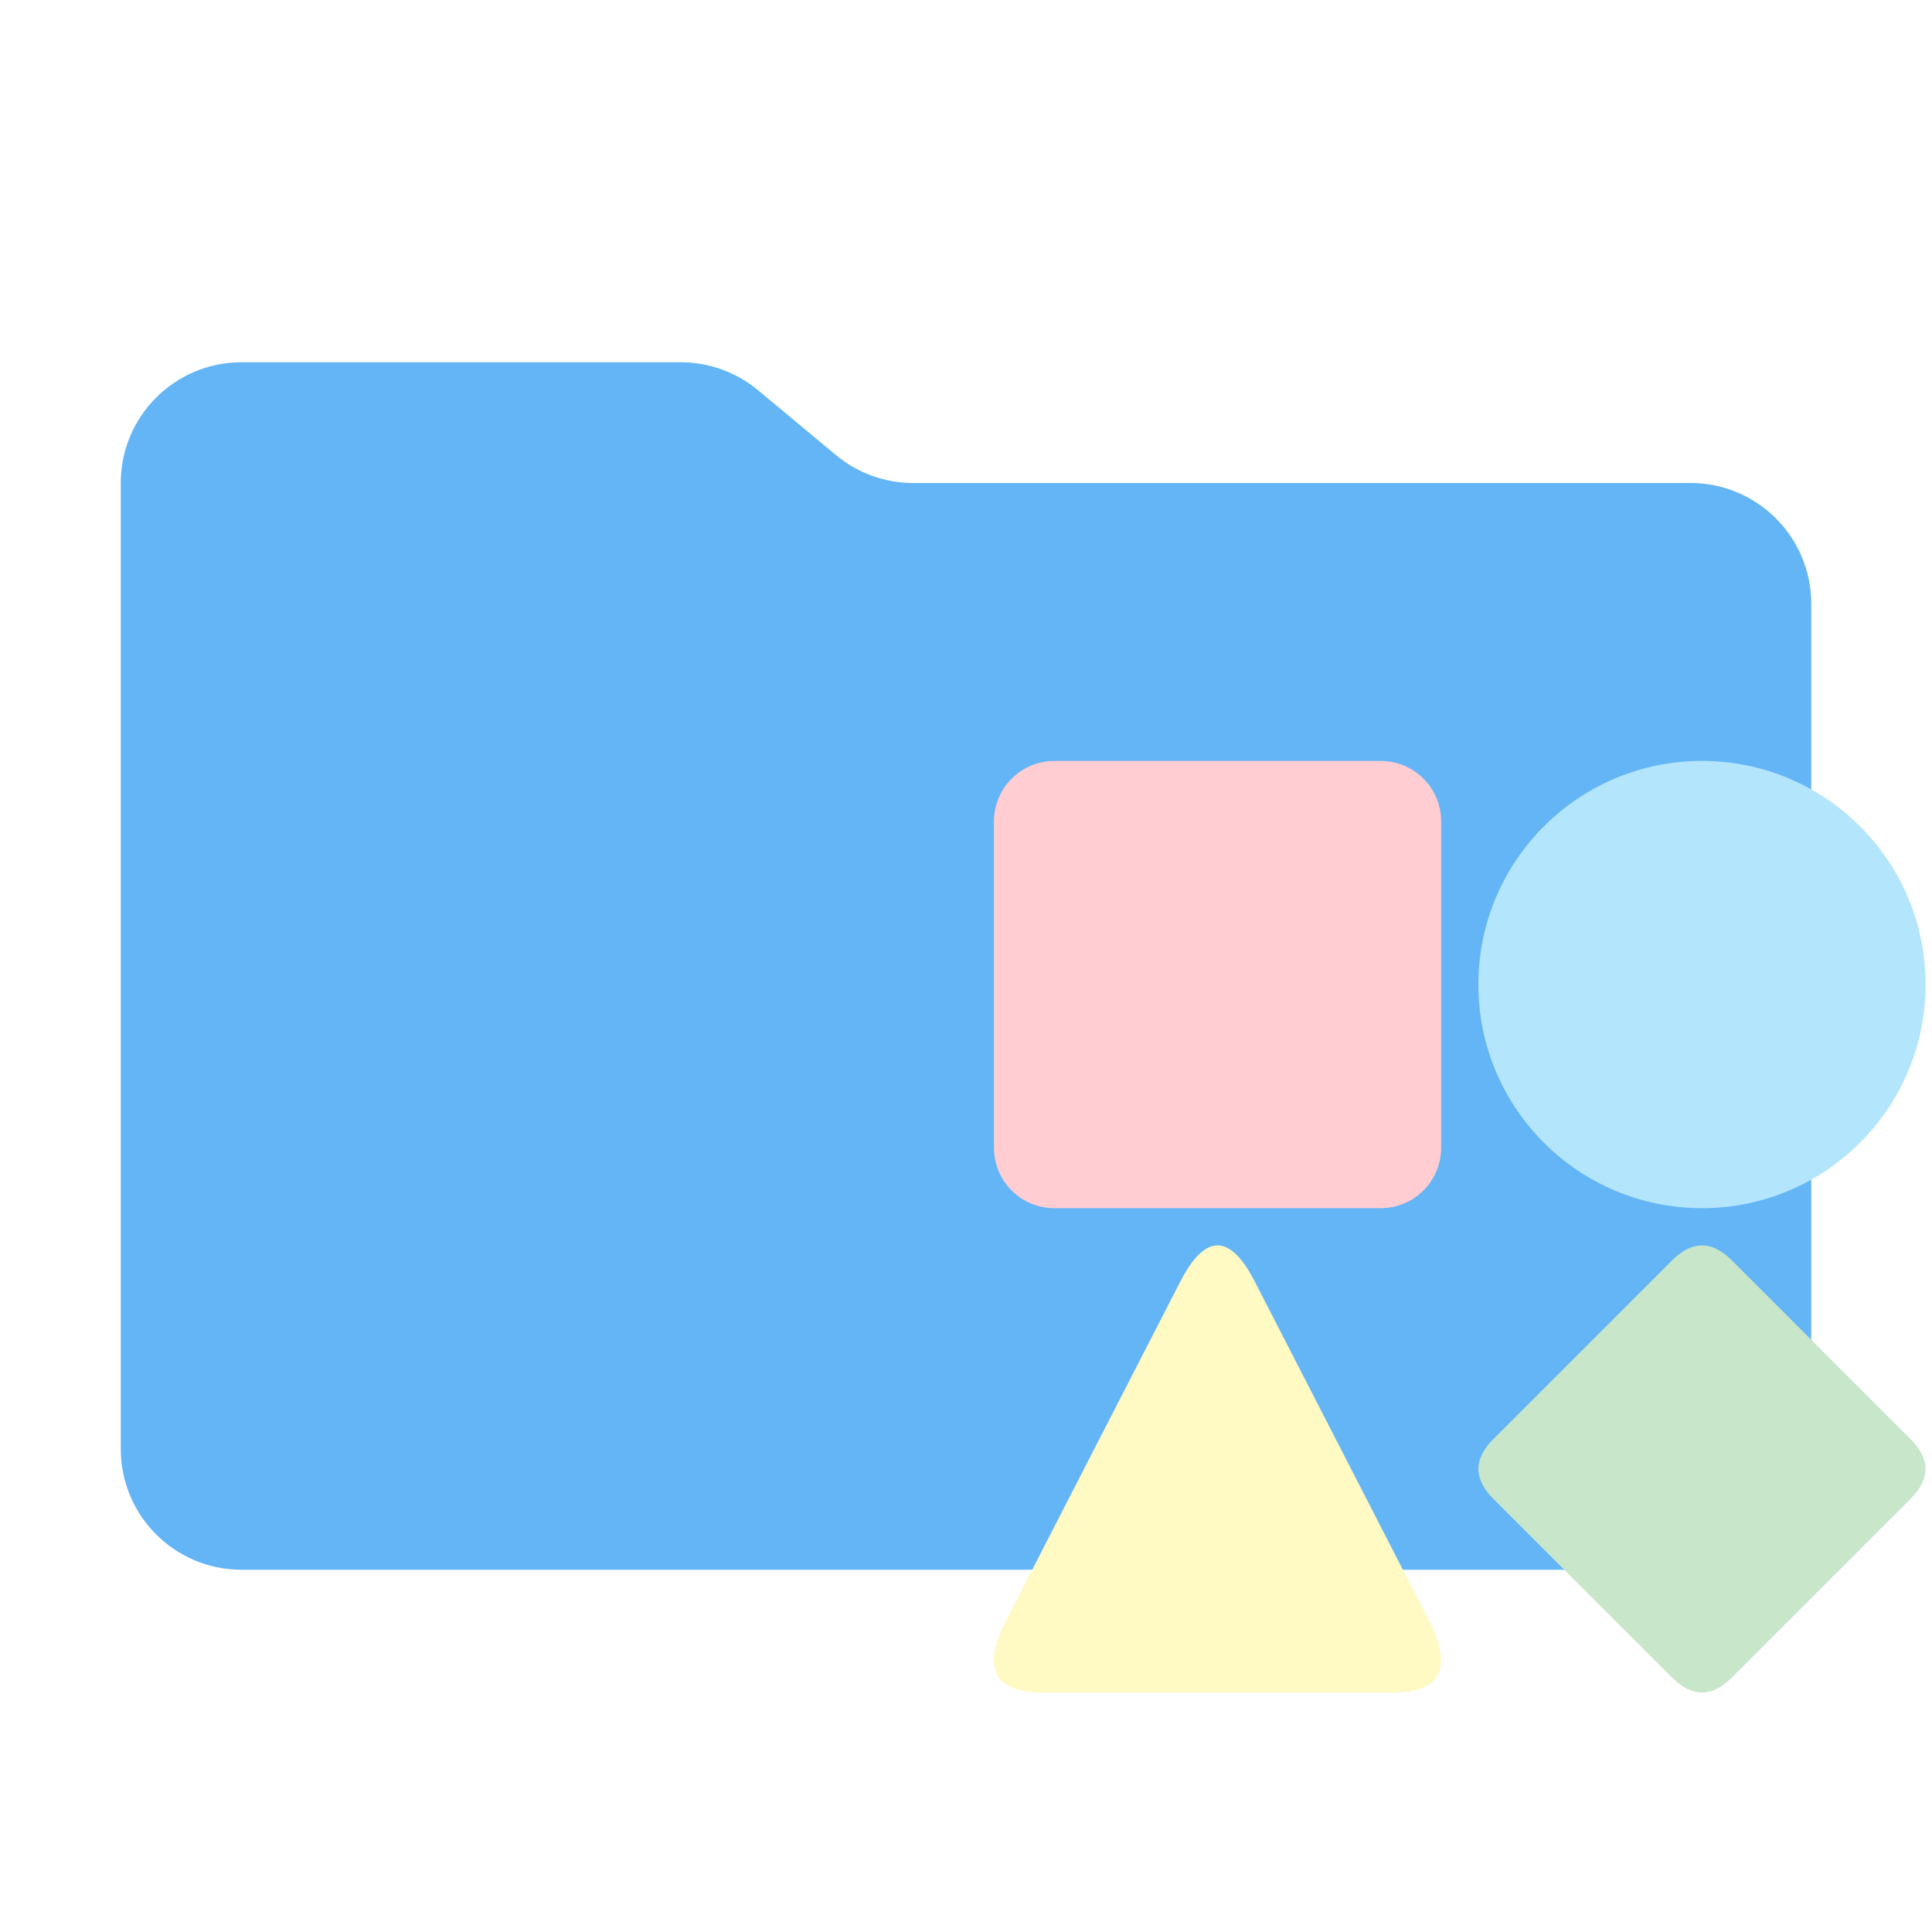
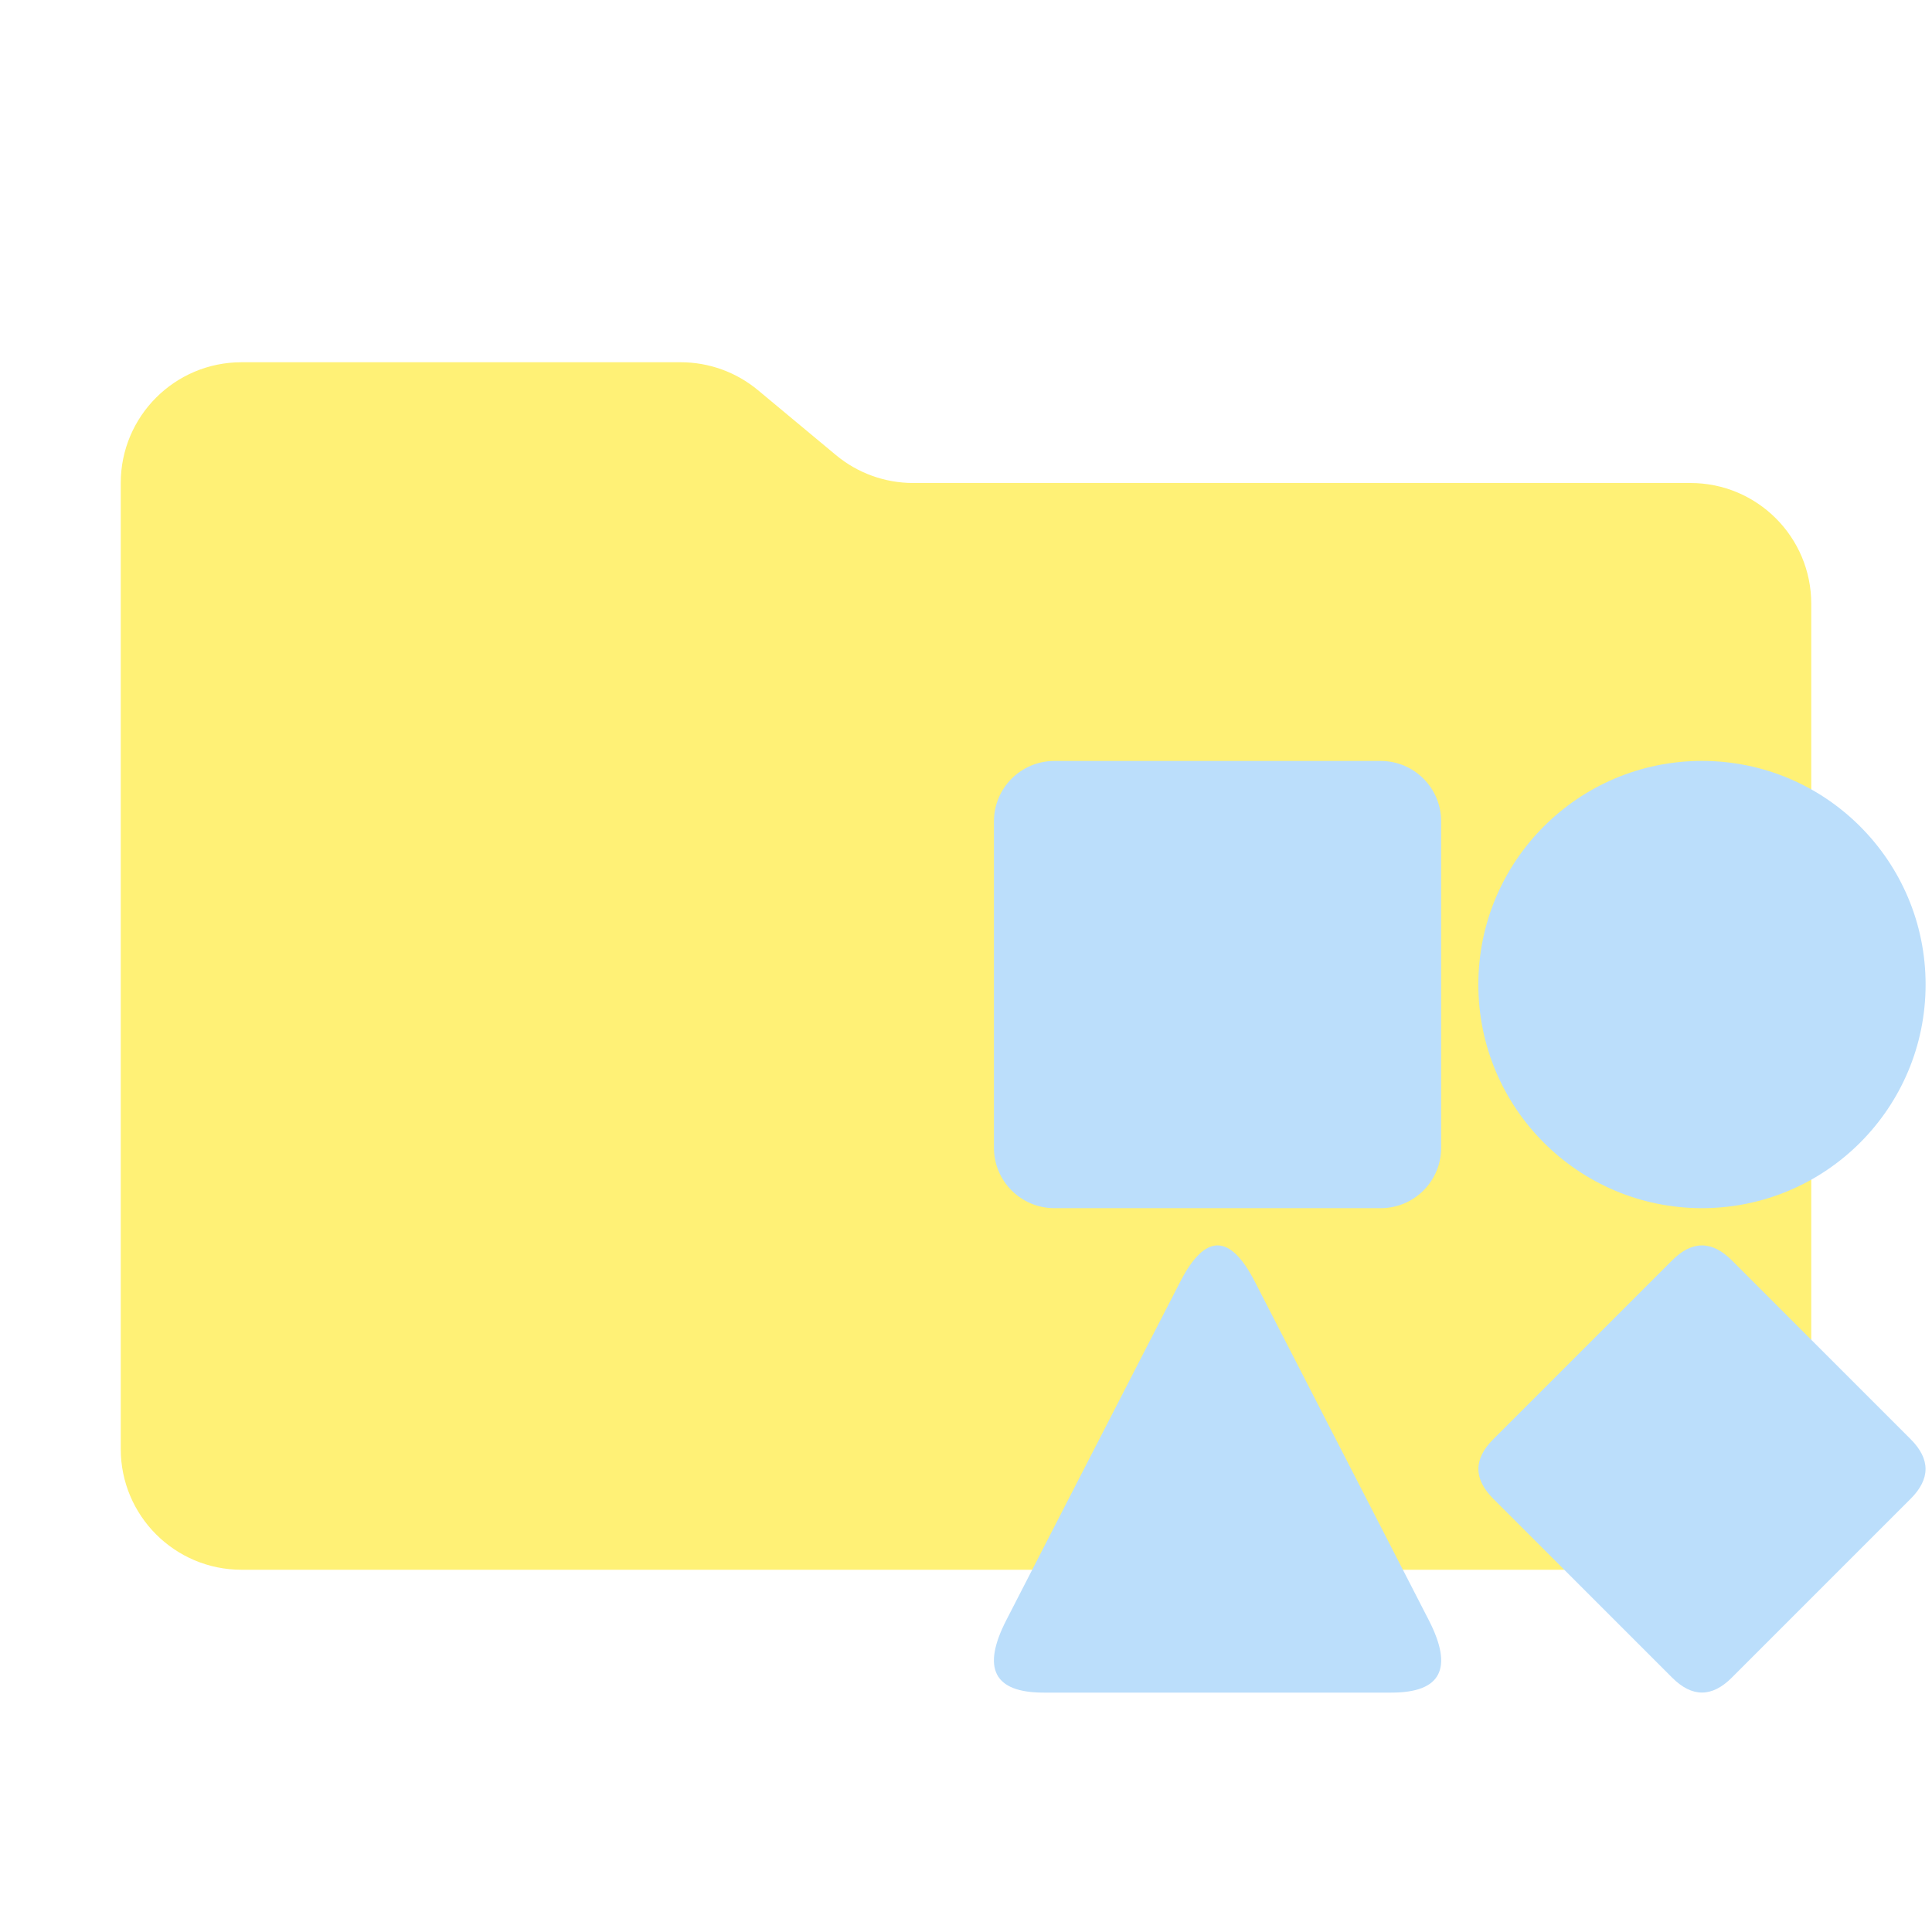
<svg xmlns="http://www.w3.org/2000/svg" xmlns:ns1="https://boxy-svg.com" viewBox="0 0 32 32" width="32px" height="32px">
  <defs>
    <ns1:export>
      <ns1:file format="svg" />
    </ns1:export>
  </defs>
-   <path d="m13.844 7.536-1.288-1.072A2 2 0 0 0 11.276 6H4a2 2 0 0 0-2 2v16a2 2 0 0 0 2 2h24a2 2 0 0 0 2-2V10a2 2 0 0 0-2-2H15.124a2 2 0 0 1-1.28-.464" style="fill: rgb(100, 181, 246);" />
-   <ellipse style="paint-order: stroke; stroke-opacity: 0; fill: rgb(179, 229, 252); stroke: rgb(100, 181, 246);" cx="28.19" cy="16.307" rx="3.704" ry="3.704" />
-   <rect style="stroke-opacity: 0; paint-order: fill; fill: rgb(255, 205, 210); stroke: rgb(100, 181, 246);" x="16.463" y="12.604" width="7.407" height="7.407" rx="1" ry="1" />
-   <path d="M 19.549 21.228 Q 20.167 20.027 20.784 21.228 L 23.665 26.834 Q 24.282 28.035 23.047 28.035 L 17.286 28.035 Q 16.051 28.035 16.668 26.834 Z" ns1:shape="triangle 16.051 20.027 8.231 8.008 0.5 0.15 1@ecdc5366" style="stroke-opacity: 0; fill: rgb(255, 249, 196); stroke: rgb(100, 181, 246);" />
-   <path d="M 27.696 20.875 Q 28.19 20.381 28.684 20.875 L 31.646 23.837 Q 32.14 24.331 31.646 24.825 L 28.684 27.787 Q 28.19 28.281 27.696 27.787 L 24.734 24.825 Q 24.24 24.331 24.734 23.837 Z" ns1:shape="n-gon 28.19 24.331 3.95 3.95 4 0.125 1@8d3b2d95" style="stroke-opacity: 0; fill: rgb(200, 230, 201); stroke: rgb(100, 181, 246);" />
+   <path d="m13.844 7.536-1.288-1.072A2 2 0 0 0 11.276 6H4a2 2 0 0 0-2 2v16a2 2 0 0 0 2 2h24a2 2 0 0 0 2-2V10a2 2 0 0 0-2-2H15.124a2 2 0 0 1-1.28-.464" style="fill: rgb(255, 241, 118);" />
+   <ellipse style="paint-order: stroke; stroke-opacity: 0; stroke: rgb(100, 181, 246); fill: rgb(187, 222, 251);" cx="28.19" cy="16.307" rx="3.704" ry="3.704" />
+   <rect style="stroke-opacity: 0; paint-order: fill; stroke: rgb(100, 181, 246); fill: rgb(187, 222, 251);" x="16.463" y="12.604" width="7.407" height="7.407" rx="1" ry="1" />
+   <path d="M 19.549 21.228 Q 20.167 20.027 20.784 21.228 L 23.665 26.834 Q 24.282 28.035 23.047 28.035 L 17.286 28.035 Q 16.051 28.035 16.668 26.834 Z" ns1:shape="triangle 16.051 20.027 8.231 8.008 0.5 0.15 1@ecdc5366" style="stroke-opacity: 0; stroke: rgb(100, 181, 246); fill: rgb(187, 222, 251);" />
+   <path d="M 27.696 20.875 Q 28.19 20.381 28.684 20.875 L 31.646 23.837 Q 32.14 24.331 31.646 24.825 L 28.684 27.787 Q 28.19 28.281 27.696 27.787 L 24.734 24.825 Q 24.24 24.331 24.734 23.837 Z" ns1:shape="n-gon 28.19 24.331 3.95 3.95 4 0.125 1@8d3b2d95" style="stroke-opacity: 0; stroke: rgb(100, 181, 246); fill: rgb(187, 222, 251);" />
</svg>
